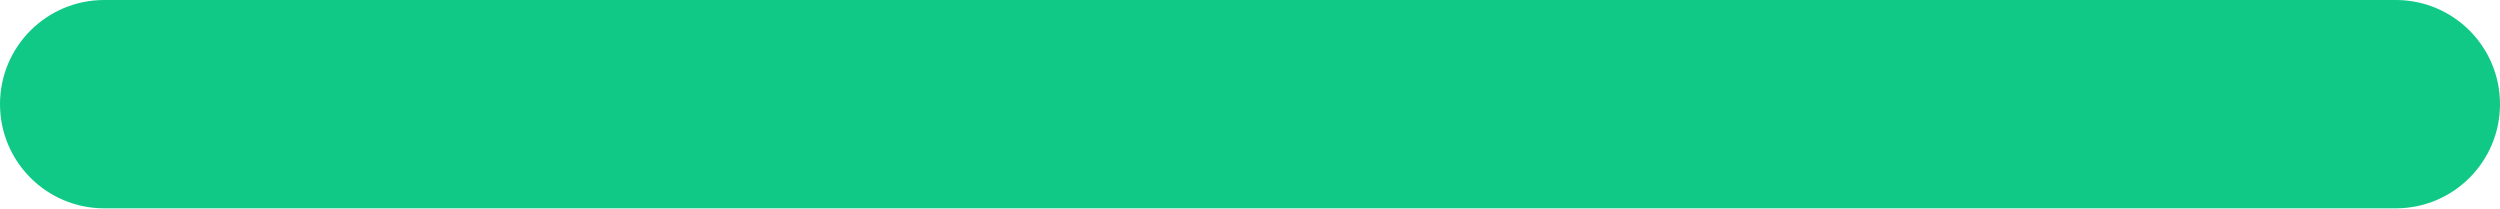
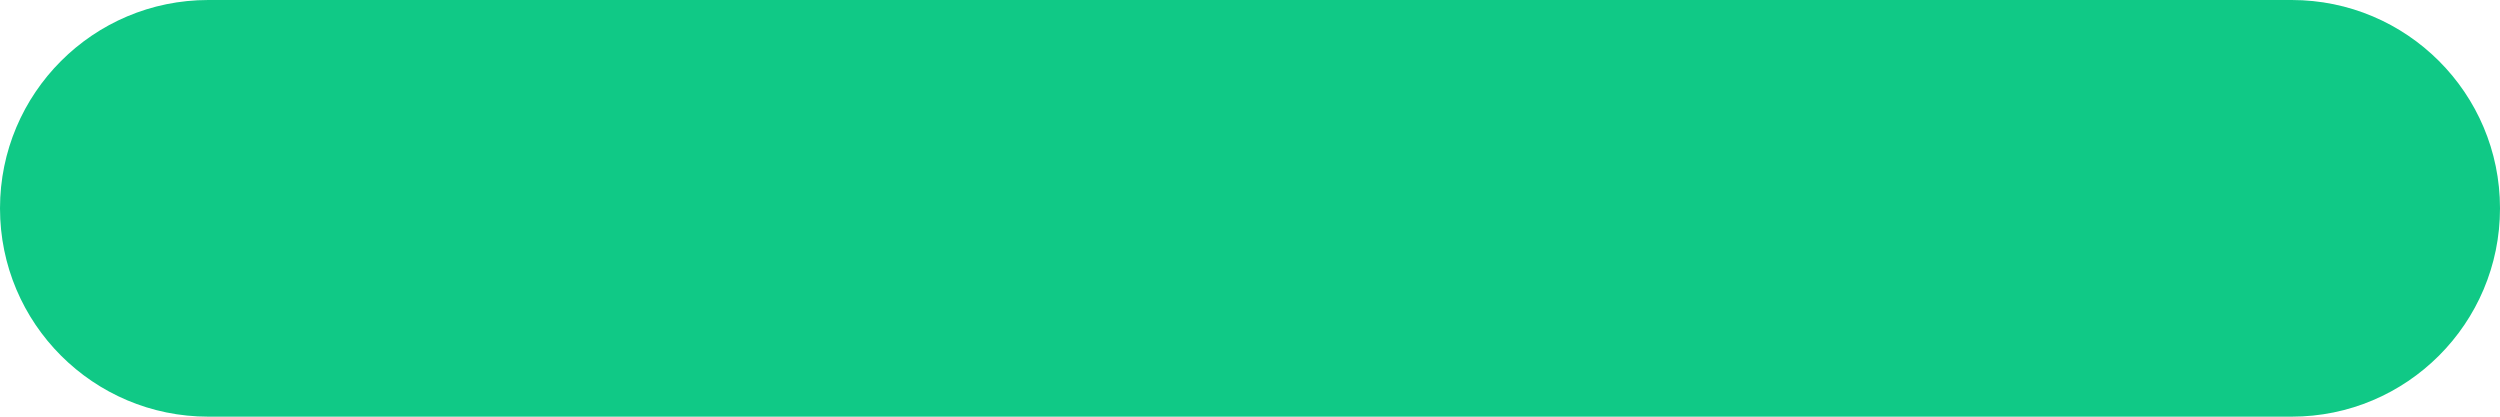
- <svg xmlns="http://www.w3.org/2000/svg" width="48" height="4" viewBox="0 0 48 4" fill="none">
-   <rect width="48" height="4" rx="2" fill="#10C986" />
+ <svg xmlns="http://www.w3.org/2000/svg" width="48" height="8" viewBox="0 0 48 8" fill="none">
+   <rect width="48" height="8" rx="4" fill="#10C986" />
</svg>
